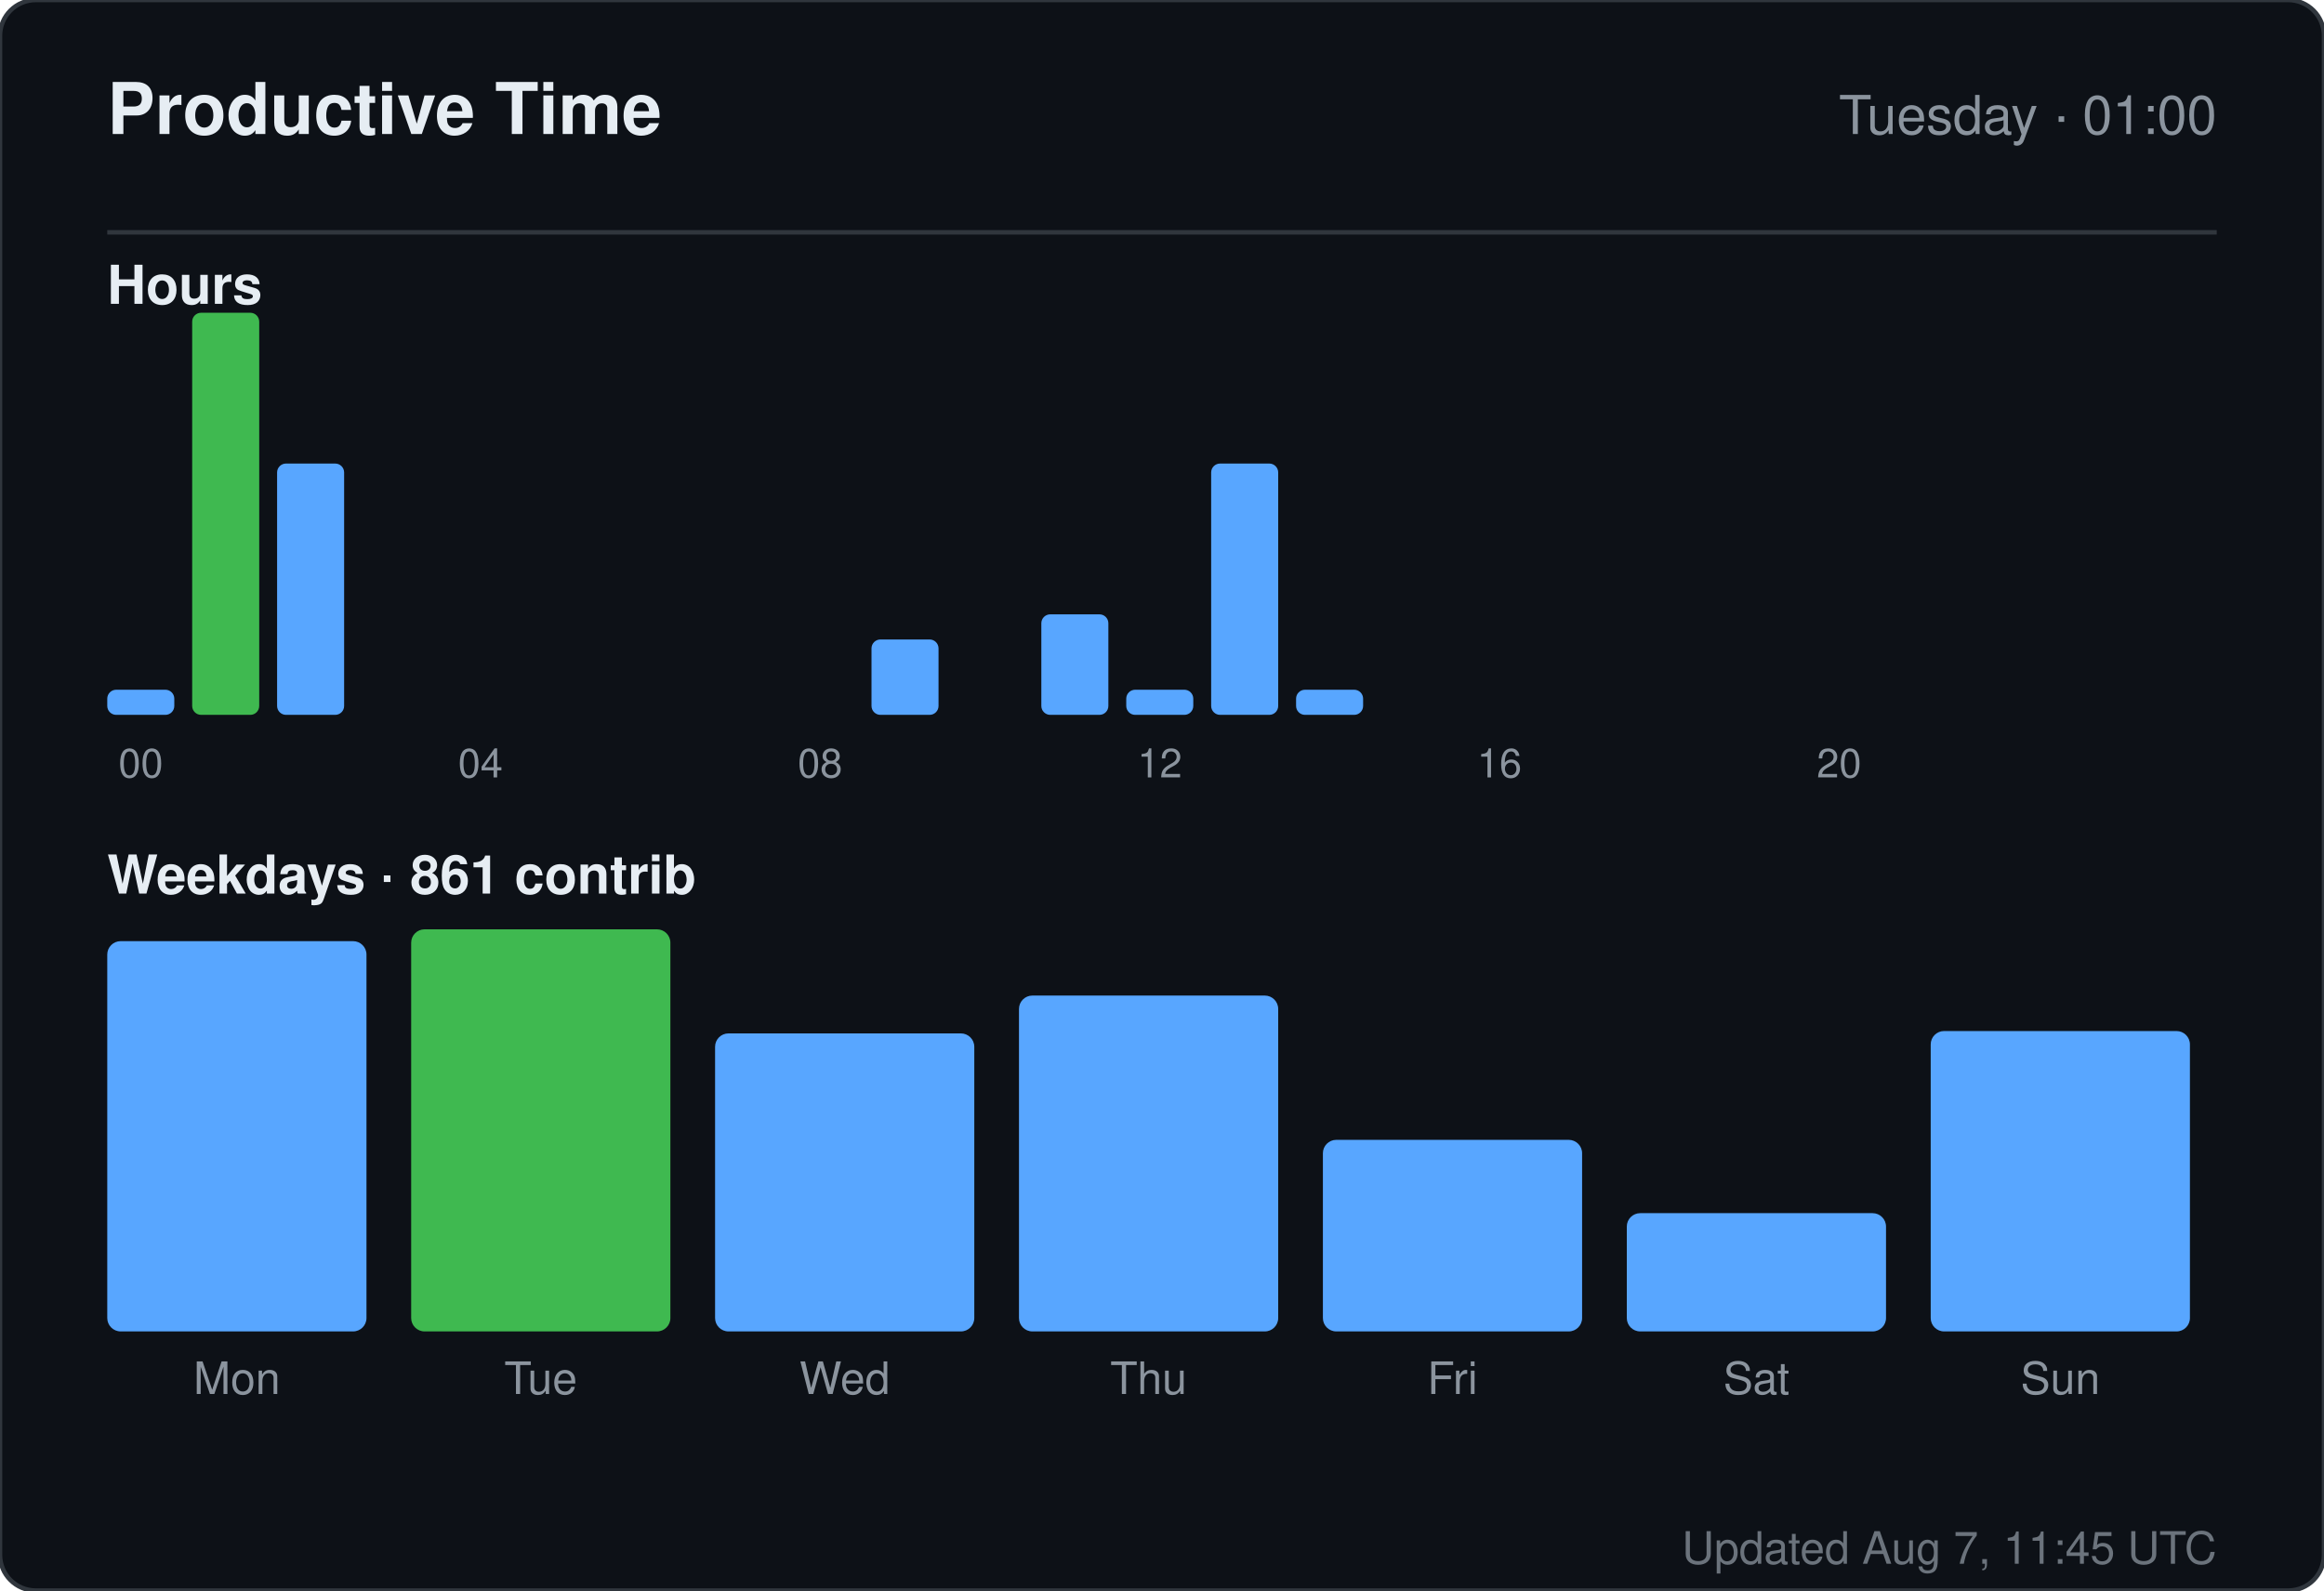
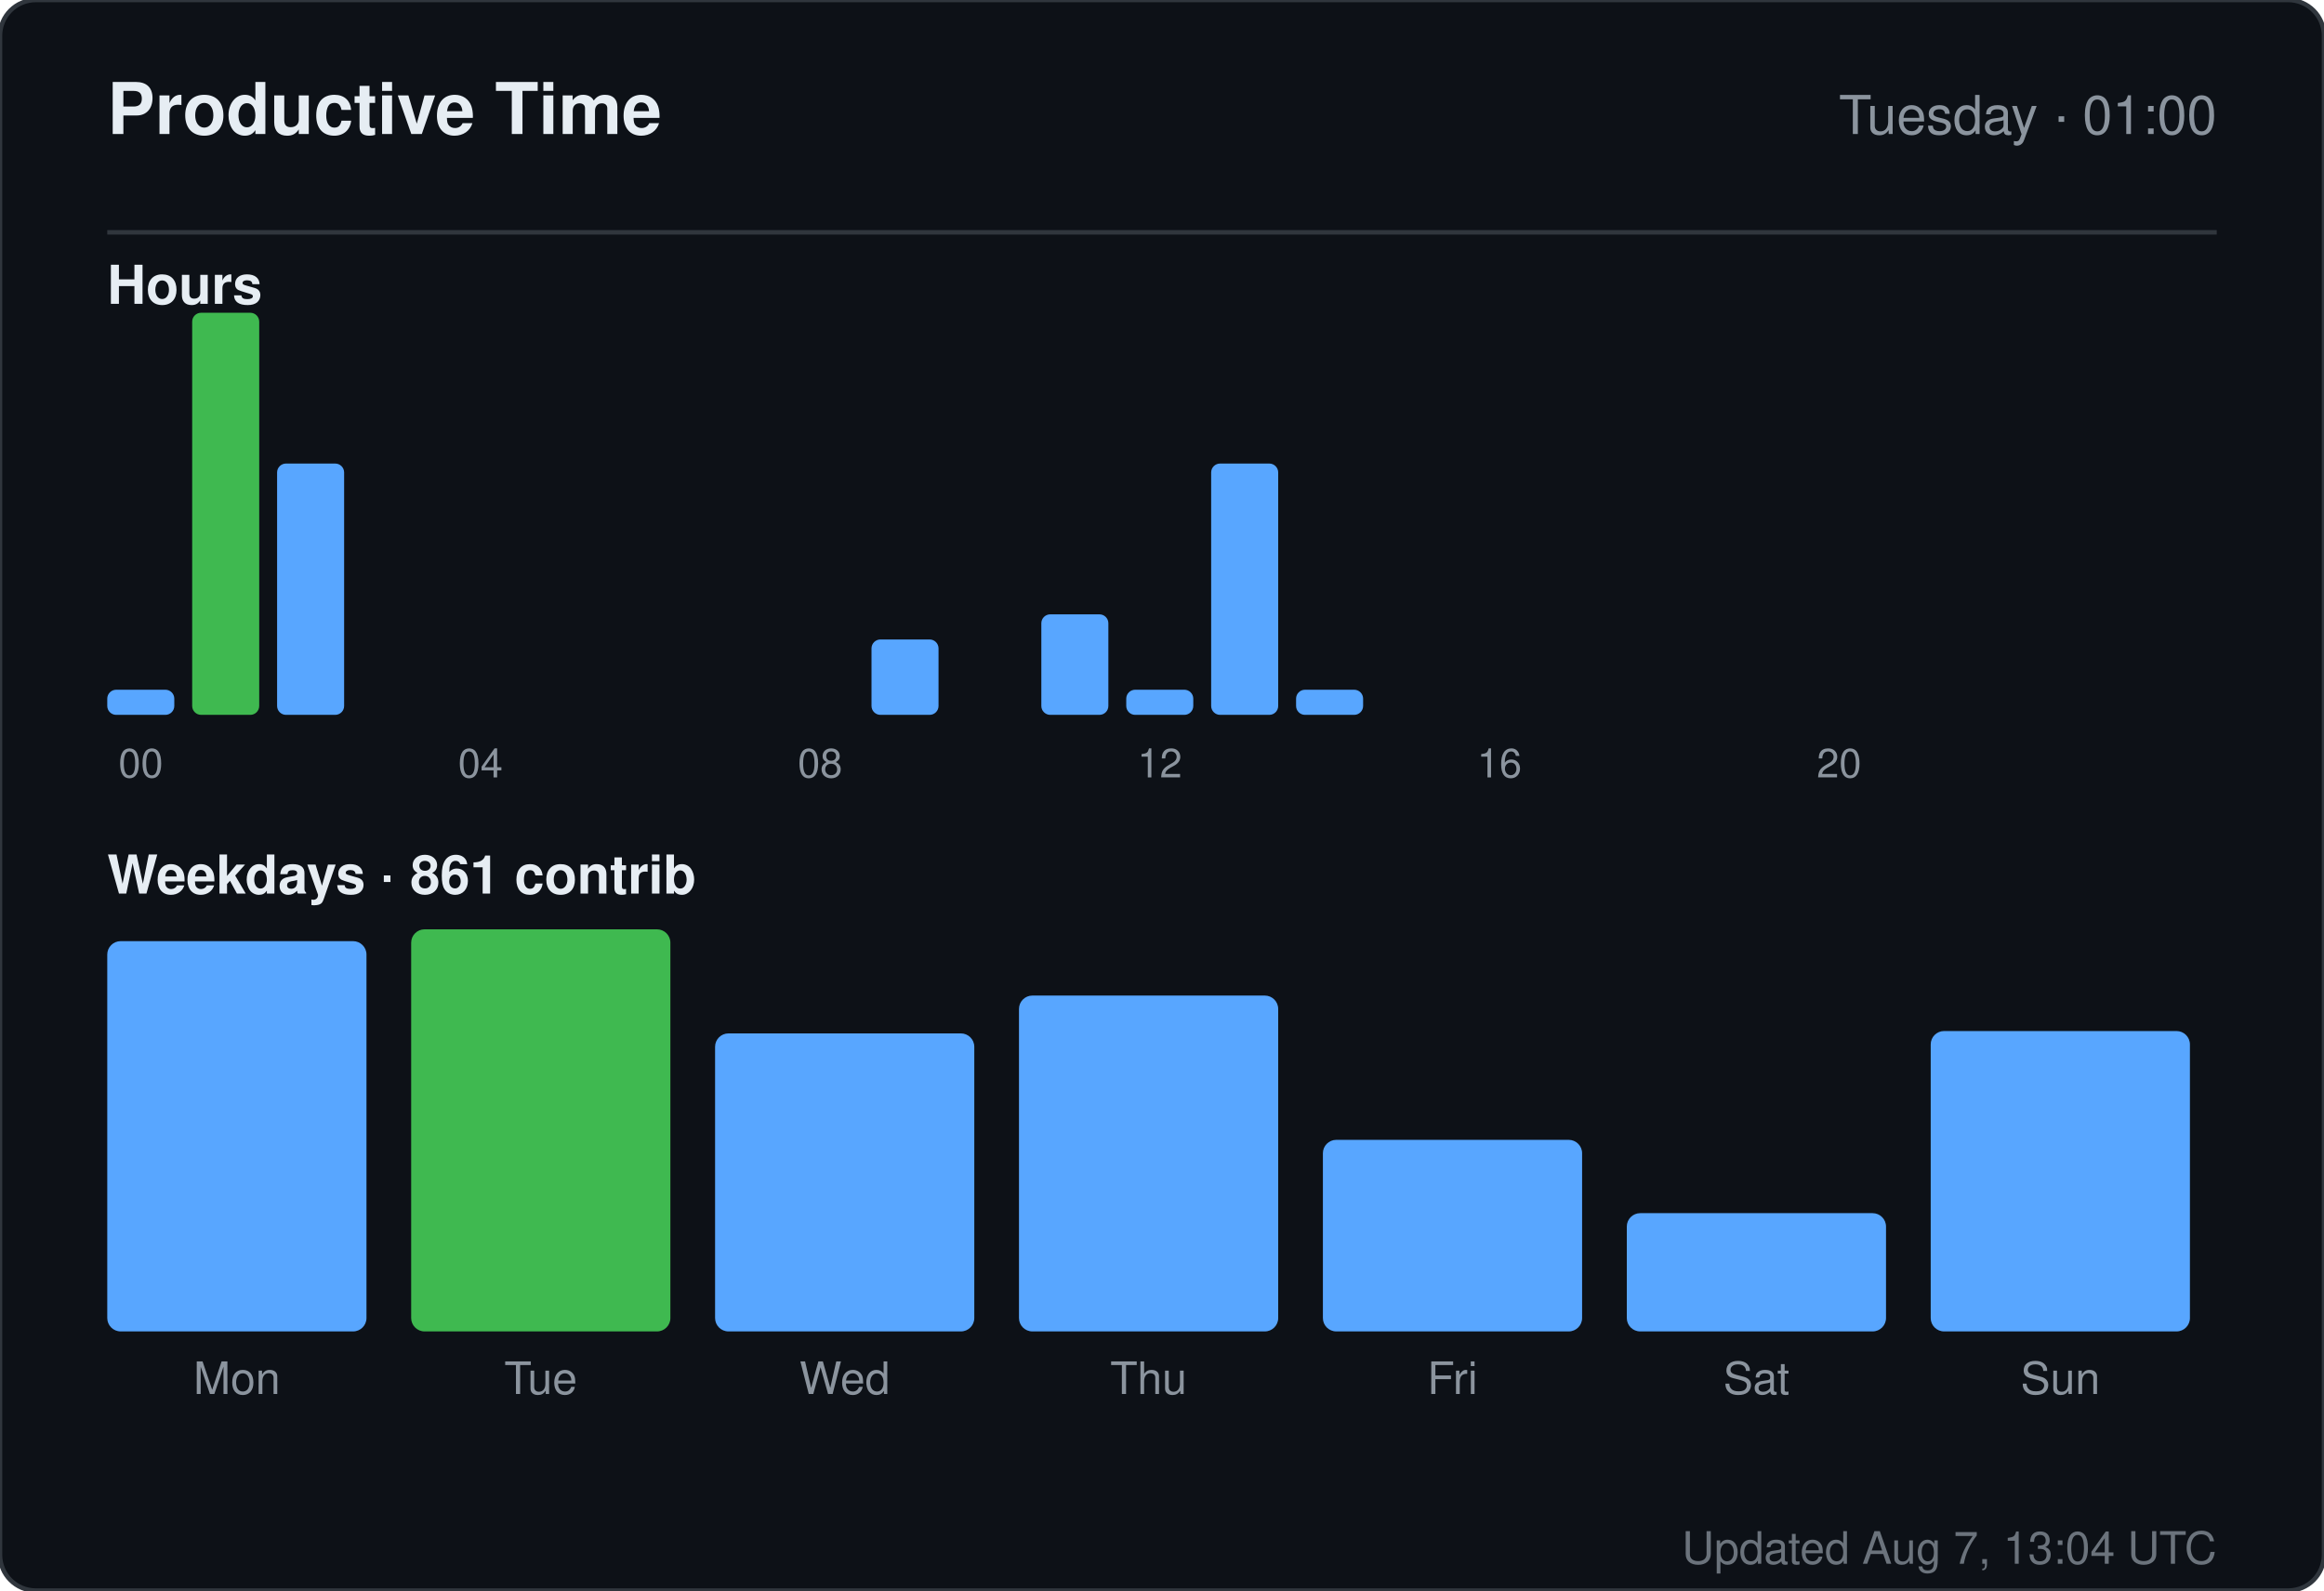
<svg xmlns="http://www.w3.org/2000/svg" width="520" height="356" viewBox="0 0 520 356" role="img" aria-label="Productive time for sandiirawan12">
  <rect width="520" height="356" rx="8" fill="#0d1117" stroke="#30363d" />
  <g font-family="-apple-system, BlinkMacSystemFont, Segoe UI, Helvetica, Arial, sans-serif">
    <text x="24" y="30" fill="#e6edf3" font-size="16" font-weight="700">Productive Time</text>
    <text x="496" y="30" fill="#8b949e" font-size="12" text-anchor="end">Tuesday · 01:00</text>
    <line x1="24" y1="52" x2="496" y2="52" stroke="#30363d" />
    <text x="24" y="68" fill="#e6edf3" font-size="12" font-weight="600">Hours</text>
    <rect x="24" y="154.375" width="15" height="5.625" rx="2" fill="#58a6ff" />
    <text x="31.5" y="174" fill="#8b949e" font-size="9" text-anchor="middle">00</text>
    <rect x="43" y="70" width="15" height="90" rx="2" fill="#3fb950" />
    <rect x="62" y="103.75" width="15" height="56.25" rx="2" fill="#58a6ff" />
    <rect x="81" y="160" width="15" height="0" rx="2" fill="#58a6ff" />
    <rect x="100" y="160" width="15" height="0" rx="2" fill="#58a6ff" />
    <text x="107.5" y="174" fill="#8b949e" font-size="9" text-anchor="middle">04</text>
    <rect x="119" y="160" width="15" height="0" rx="2" fill="#58a6ff" />
    <rect x="138" y="160" width="15" height="0" rx="2" fill="#58a6ff" />
    <rect x="157" y="160" width="15" height="0" rx="2" fill="#58a6ff" />
    <rect x="176" y="160" width="15" height="0" rx="2" fill="#58a6ff" />
    <text x="183.5" y="174" fill="#8b949e" font-size="9" text-anchor="middle">08</text>
    <rect x="195" y="143.125" width="15" height="16.875" rx="2" fill="#58a6ff" />
    <rect x="214" y="160" width="15" height="0" rx="2" fill="#58a6ff" />
    <rect x="233" y="137.5" width="15" height="22.5" rx="2" fill="#58a6ff" />
    <rect x="252" y="154.375" width="15" height="5.625" rx="2" fill="#58a6ff" />
    <text x="259.5" y="174" fill="#8b949e" font-size="9" text-anchor="middle">12</text>
    <rect x="271" y="103.75" width="15" height="56.25" rx="2" fill="#58a6ff" />
    <rect x="290" y="154.375" width="15" height="5.625" rx="2" fill="#58a6ff" />
    <rect x="309" y="160" width="15" height="0" rx="2" fill="#58a6ff" />
    <rect x="328" y="160" width="15" height="0" rx="2" fill="#58a6ff" />
    <text x="335.5" y="174" fill="#8b949e" font-size="9" text-anchor="middle">16</text>
    <rect x="347" y="160" width="15" height="0" rx="2" fill="#58a6ff" />
    <rect x="366" y="160" width="15" height="0" rx="2" fill="#58a6ff" />
    <rect x="385" y="160" width="15" height="0" rx="2" fill="#58a6ff" />
    <rect x="404" y="160" width="15" height="0" rx="2" fill="#58a6ff" />
    <text x="411.5" y="174" fill="#8b949e" font-size="9" text-anchor="middle">20</text>
    <rect x="423" y="160" width="15" height="0" rx="2" fill="#58a6ff" />
    <rect x="442" y="160" width="15" height="0" rx="2" fill="#58a6ff" />
    <rect x="461" y="160" width="15" height="0" rx="2" fill="#58a6ff" />
    <text x="24" y="200" fill="#e6edf3" font-size="12" font-weight="600">Weekdays · 861 contrib</text>
    <rect x="24" y="210.647" width="58" height="87.353" rx="3" fill="#58a6ff" />
    <text x="53" y="312" fill="#8b949e" font-size="10" text-anchor="middle">Mon</text>
    <rect x="92" y="208" width="58" height="90" rx="3" fill="#3fb950" />
    <text x="121" y="312" fill="#8b949e" font-size="10" text-anchor="middle">Tue</text>
    <rect x="160" y="231.294" width="58" height="66.706" rx="3" fill="#58a6ff" />
    <text x="189" y="312" fill="#8b949e" font-size="10" text-anchor="middle">Wed</text>
    <rect x="228" y="222.824" width="58" height="75.176" rx="3" fill="#58a6ff" />
    <text x="257" y="312" fill="#8b949e" font-size="10" text-anchor="middle">Thu</text>
    <rect x="296" y="255.118" width="58" height="42.882" rx="3" fill="#58a6ff" />
    <text x="325" y="312" fill="#8b949e" font-size="10" text-anchor="middle">Fri</text>
    <rect x="364" y="271.529" width="58" height="26.471" rx="3" fill="#58a6ff" />
    <text x="393" y="312" fill="#8b949e" font-size="10" text-anchor="middle">Sat</text>
    <rect x="432" y="230.765" width="58" height="67.235" rx="3" fill="#58a6ff" />
    <text x="461" y="312" fill="#8b949e" font-size="10" text-anchor="middle">Sun</text>
-     <text x="496" y="350" fill="#8b949e" font-size="10" text-anchor="end" opacity="0.75">Updated Aug 7, 11:45 UTC</text>
+     <text x="496" y="350" fill="#8b949e" font-size="10" text-anchor="end" opacity="0.75">Updated Aug 7, 13:04 UTC</text>
  </g>
</svg>
